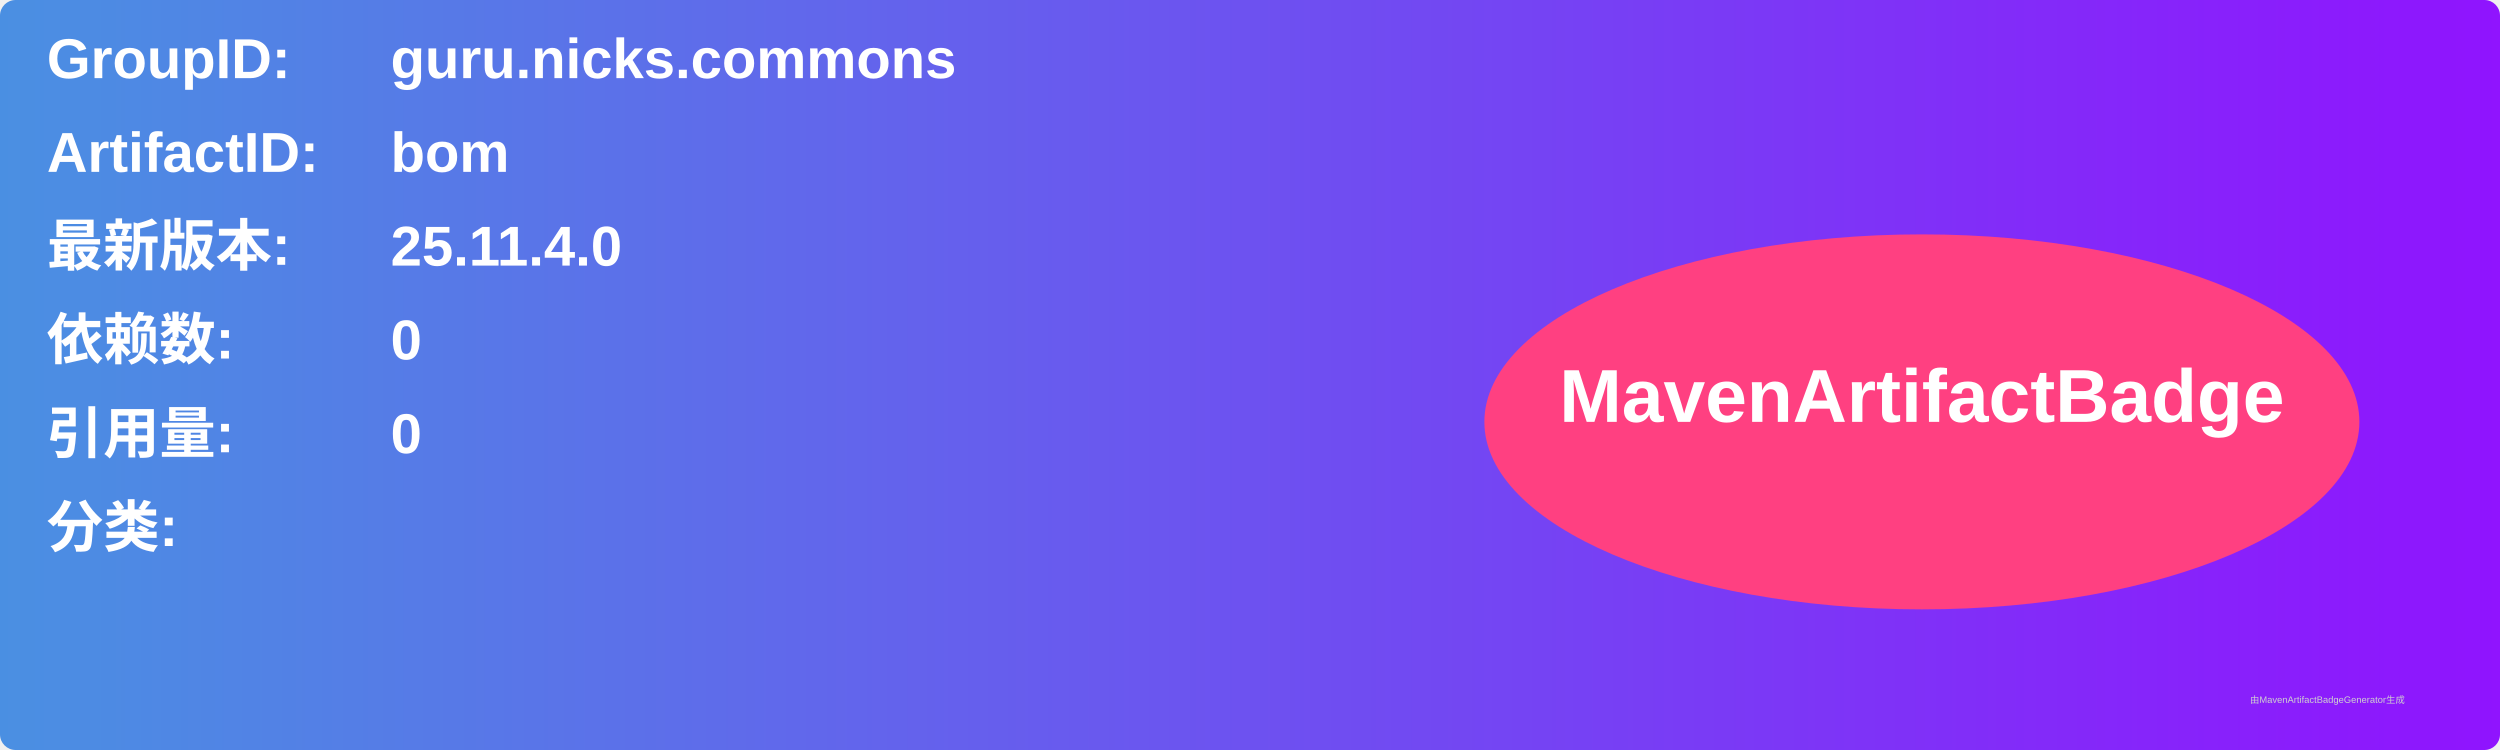
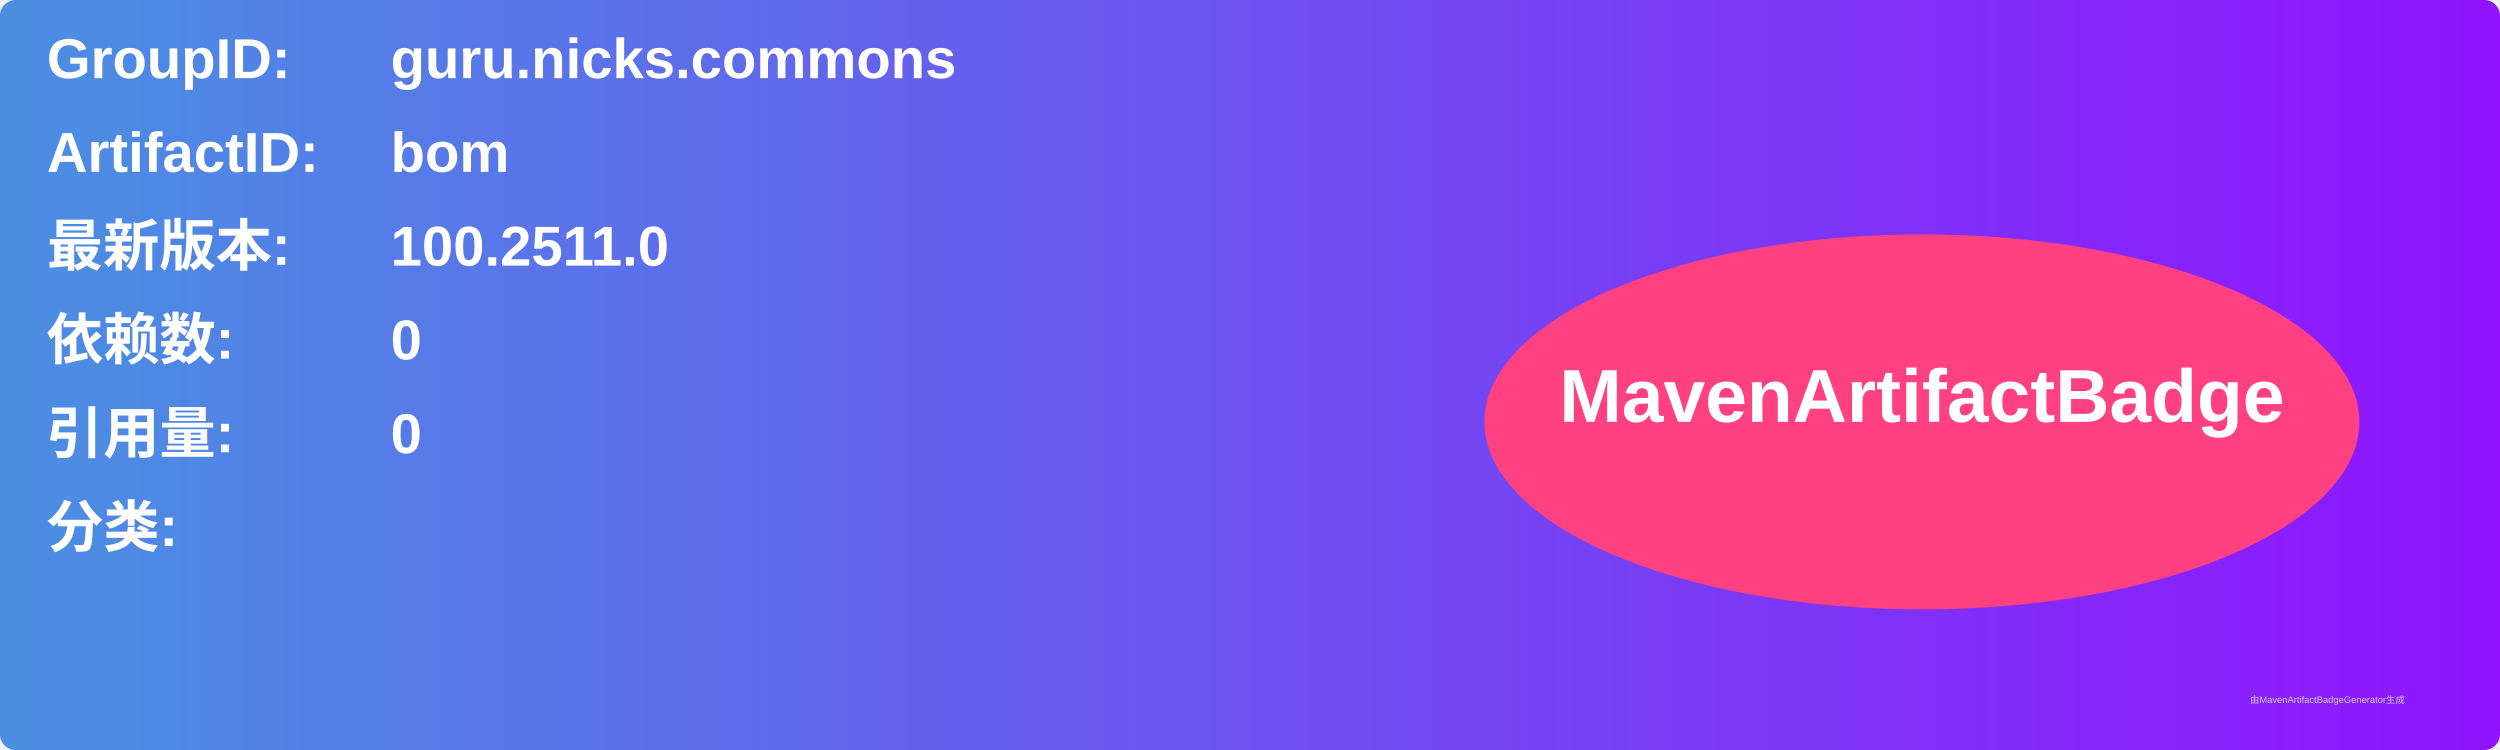
<svg xmlns="http://www.w3.org/2000/svg" width="800" height="240" viewBox="0 0 800 240">
  <linearGradient id="grad" x1="0%" y1="0%" x2="100%" y2="0%">
    <stop offset="0%" stop-color="#4a90e2" />
    <stop offset="100%" stop-color="#9013fe" />
  </linearGradient>
  <rect width="100%" height="100%" rx="5" ry="5" fill="url(#grad)" />
  <g transform="translate(15, 15)">
    <text x="0" y="10" font-family="Arial" font-size="18" fill="white" font-weight="bold" width="260">GroupID:</text>
    <text x="110" y="10" font-family="Arial" font-size="18" fill="white" font-weight="bold" width="460">guru.nicks.commons</text>
    <text x="0" y="40" font-family="Arial" font-size="18" fill="white" font-weight="bold" width="260">ArtifactID:</text>
    <text x="110" y="40" font-family="Arial" font-size="18" fill="white" font-weight="bold" width="460">bom</text>
    <text x="0" y="70" font-family="Arial" font-size="18" fill="white" font-weight="bold">最新版本:</text>
    <text x="110" y="70" font-family="Arial" font-size="18" fill="white" font-weight="bold">
-       <tspan font-weight="bold">25.11.4.0</tspan>
+       <tspan font-weight="bold">100.2511.0</tspan>
    </text>
    <text x="0" y="100" font-family="Arial" font-size="18" fill="white" font-weight="bold">依赖数: </text>
    <text x="110" y="100" font-family="Arial" font-size="18" fill="white">
      <tspan font-weight="bold">0</tspan>
    </text>
    <text x="0" y="130" font-family="Arial" font-size="18" fill="white" font-weight="bold">引用量: </text>
    <text x="110" y="130" font-family="Arial" font-size="18" fill="white">
      <tspan font-weight="bold">0</tspan>
    </text>
    <text x="0" y="160" font-family="Arial" font-size="18" fill="white" font-weight="bold">分类:</text>
    <text x="10" y="190" font-family="Arial" font-size="10" fill="white">
      <tspan font-weight="bold" />
    </text>
    <ellipse cx="600" cy="120" rx="140" ry="60" fill="#ff4081" />
    <text x="600" y="120" text-anchor="middle" font-family="Arial" font-size="24" fill="white" font-weight="bold">MavenArtifactBadge</text>
  </g>
  <text x="720" y="225" font-family="Arial" font-size="3" fill="#d0d0d0">由MavenArtifactBadgeGenerator生成</text>
</svg>
